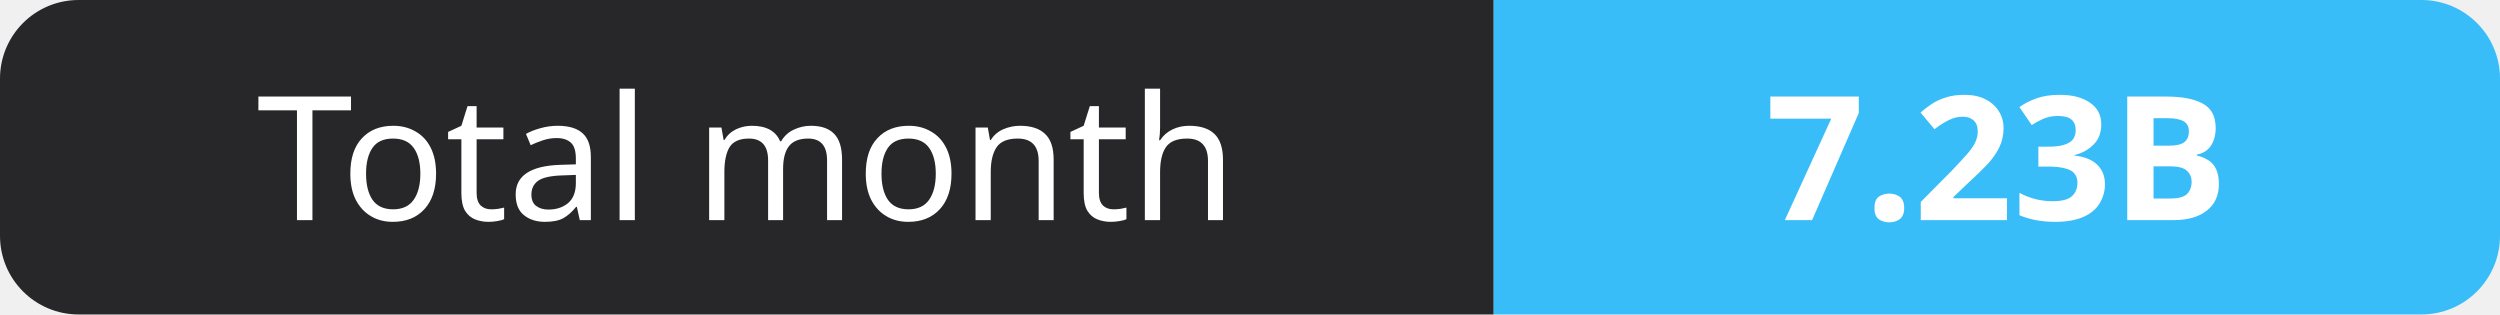
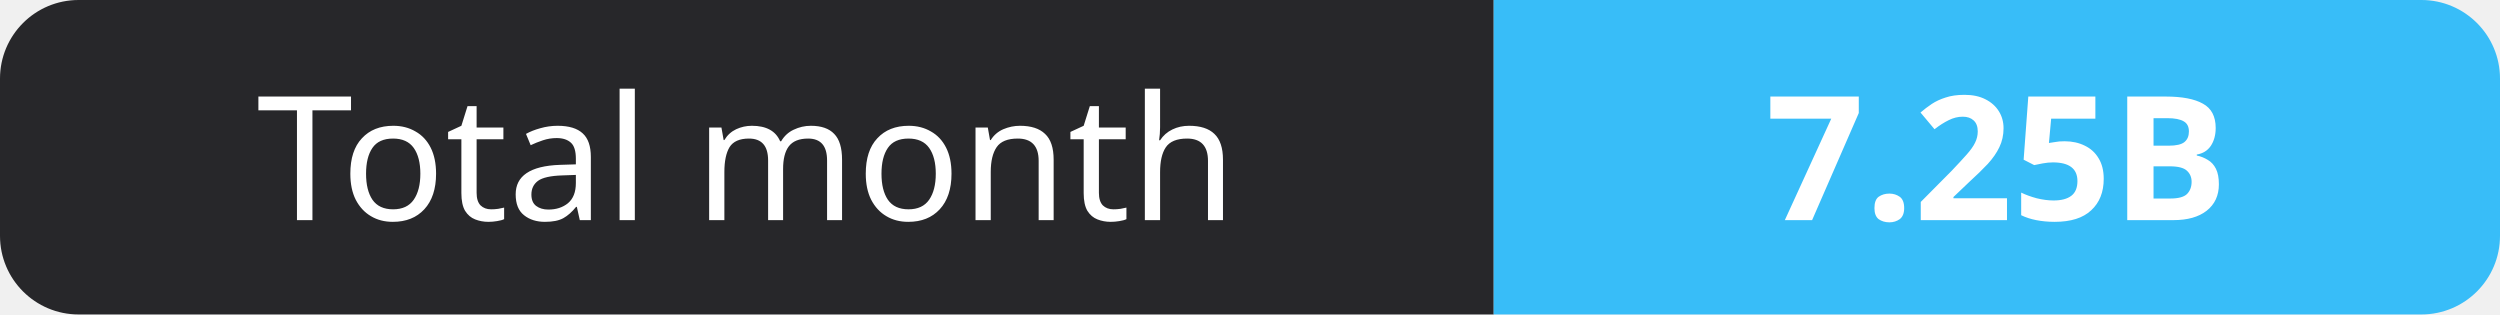
- <svg xmlns="http://www.w3.org/2000/svg" width="159" height="20" role="img" aria-label="Total month: 7.23B">
+ <svg xmlns="http://www.w3.org/2000/svg" width="159" height="20" role="img" aria-label="Total month: 7.25B">
  <clipPath id="r">
    <rect width="159" height="20" rx="5" fill="#fff" />
  </clipPath>
  <g clip-path="url(#r)">
    <rect width="95" height="20" fill="#27272a" />
    <rect x="95" width="64" height="20" fill="#38bdf8" />
  </g>
  <g fill="#fff" text-anchor="middle" font-family="Verdana,Geneva,sans-serif" font-size="11">
    <text x="47.5" y="14">Total month</text>
-     <text x="127.0" y="14" font-weight="700">7.23B</text>
+     <text x="127.0" y="14" font-weight="700">7.25B</text>
  </g>
</svg>
